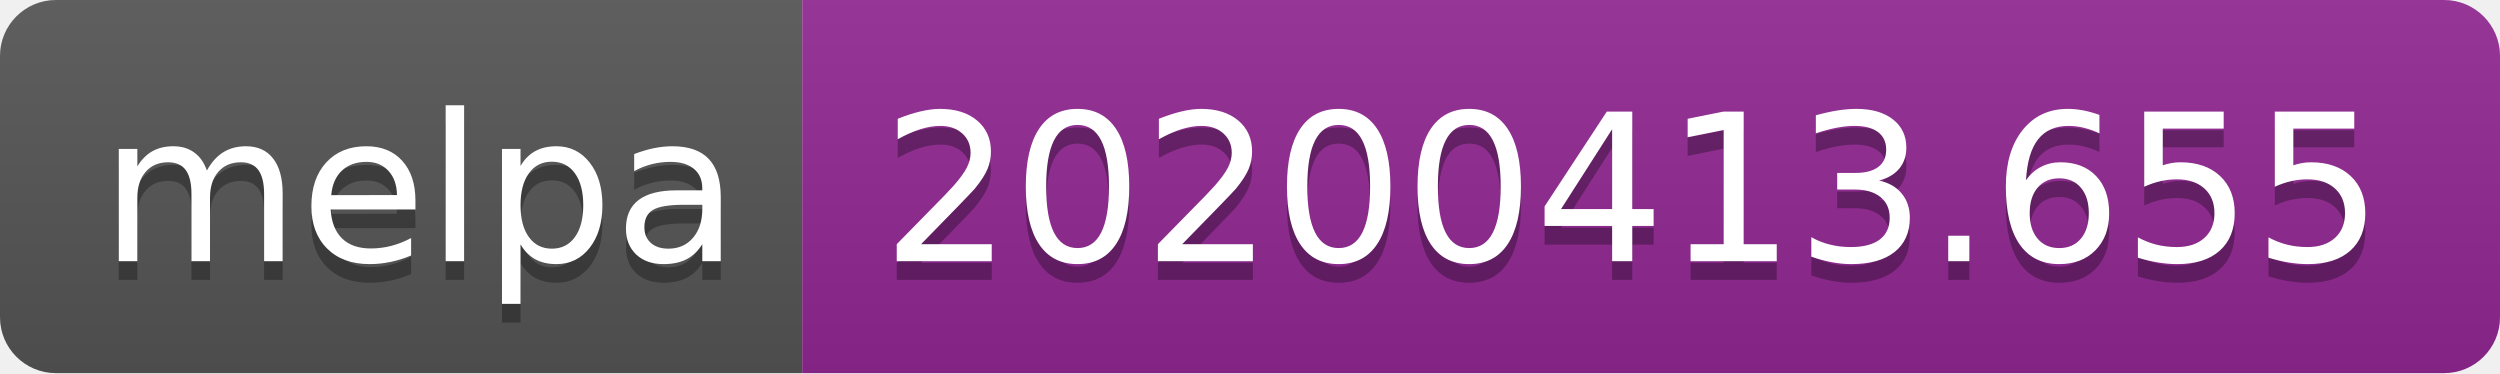
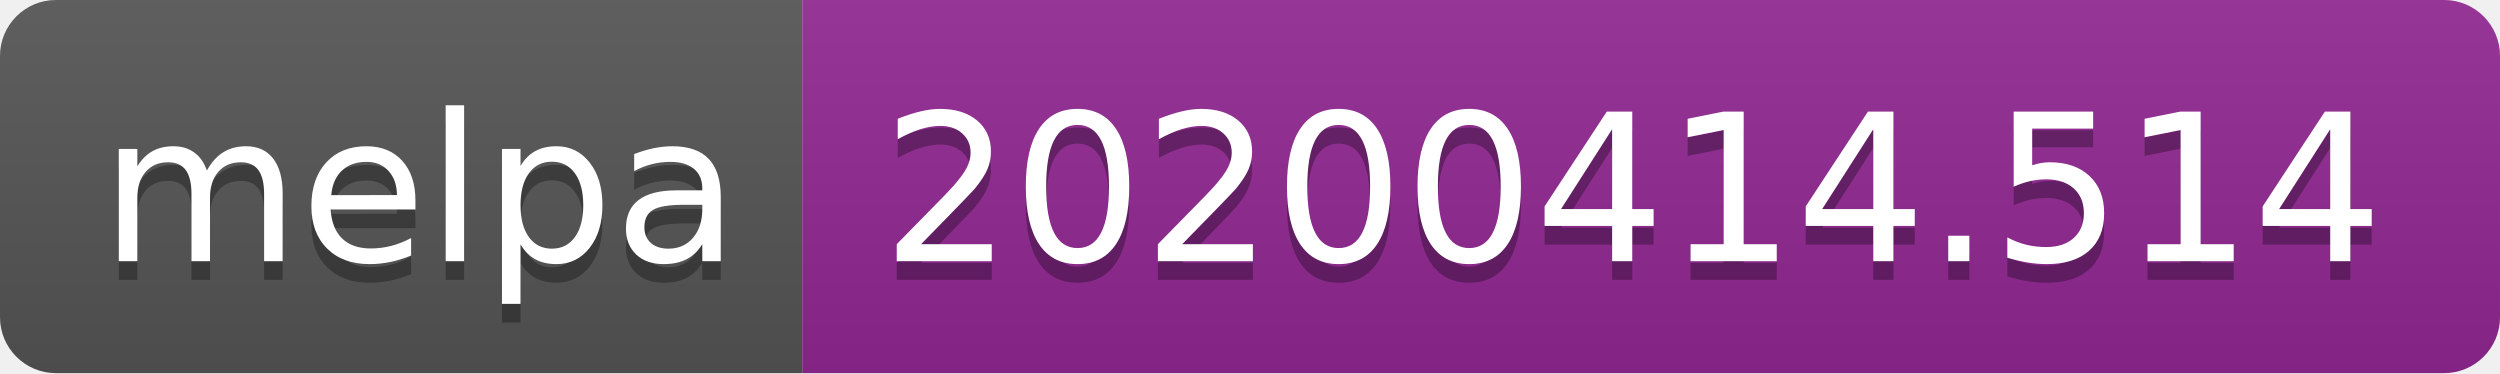
<svg xmlns="http://www.w3.org/2000/svg" width="134" height="20">
  <linearGradient id="b" x2="0" y2="100%">
    <stop offset="0" stop-color="#bbb" stop-opacity=".1" />
    <stop offset="1" stop-opacity=".1" />
  </linearGradient>
  <clipPath id="a">
    <rect width="134" height="20" rx="3" fill="#fff" />
  </clipPath>
  <g clip-path="url(#a)">
    <path fill="#555" d="M0 0h43v20H0z" />
    <path fill="#922793" d="M43 0h91v20H43z" />
    <path fill="url(#b)" d="M0 0h134v20H0z" />
  </g>
  <g fill="#fff" text-anchor="middle" font-family="DejaVu Sans,Verdana,Geneva,sans-serif" font-size="110">
    <text x="225" y="150" fill="#010101" fill-opacity=".3" transform="scale(.1)" textLength="330">melpa</text>
    <text x="225" y="140" transform="scale(.1)" textLength="330">melpa</text>
-     <text x="875" y="150" fill="#010101" fill-opacity=".3" transform="scale(.1)" textLength="810">20200413.655</text>
-     <text x="875" y="140" transform="scale(.1)" textLength="810">20200413.655</text>
+     <text x="875" y="150" fill="#010101" fill-opacity=".3" transform="scale(.1)" textLength="810">20200414.514</text>
+     <text x="875" y="140" transform="scale(.1)" textLength="810">20200414.514</text>
  </g>
</svg>
